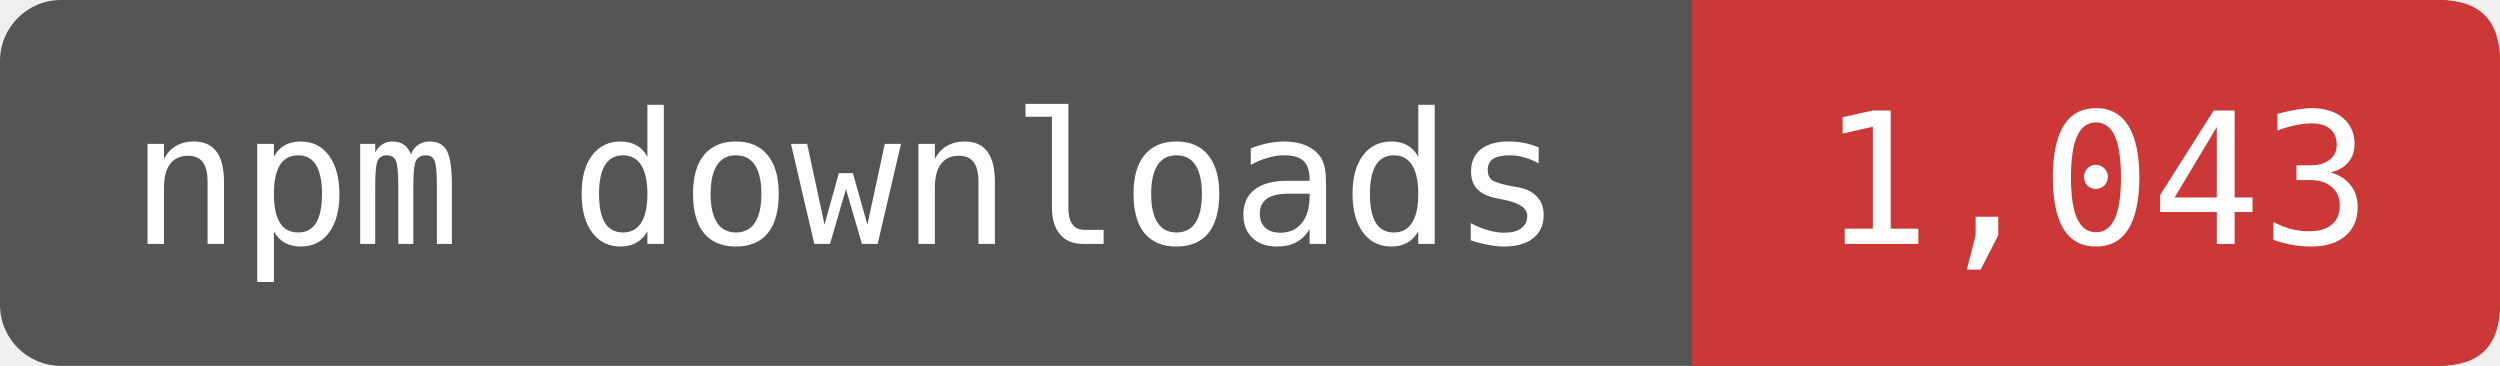
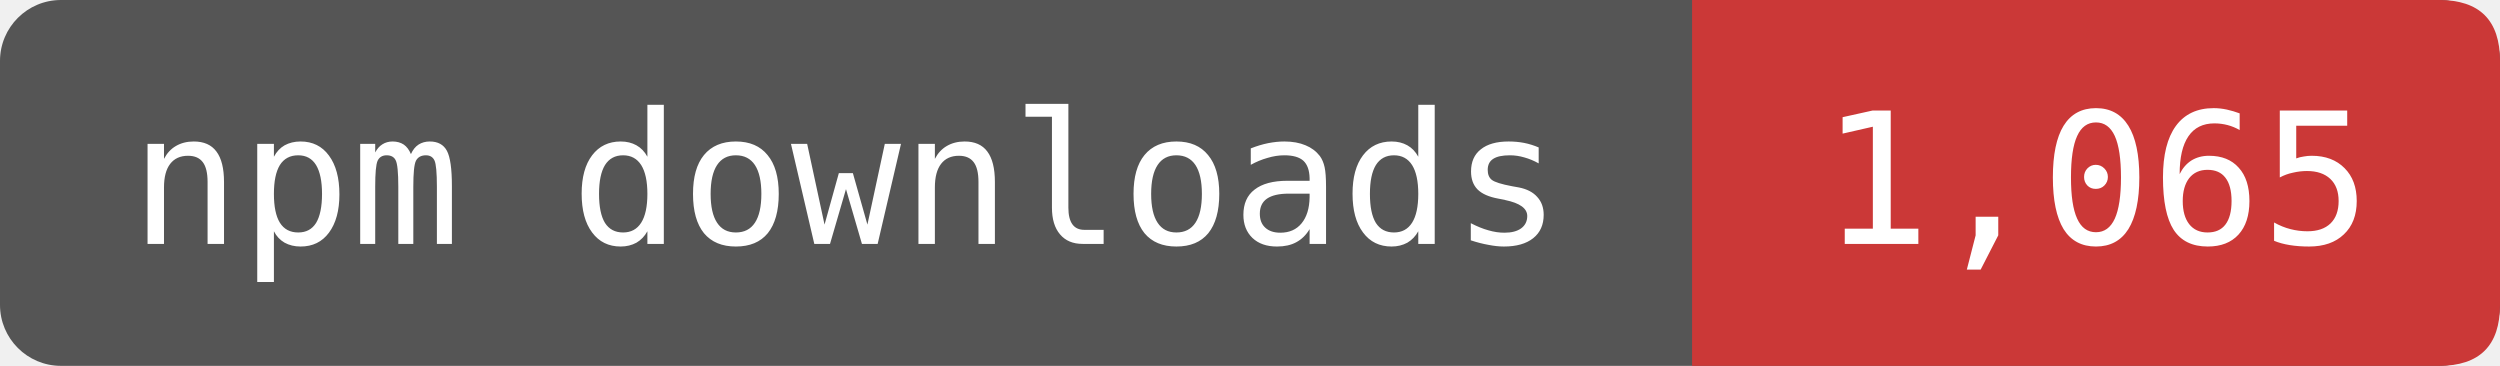
- <svg xmlns="http://www.w3.org/2000/svg" width="164" height="24" viewBox="0 0 164 24" role="img" aria-label="npm downloads: 1,043">
+ <svg xmlns="http://www.w3.org/2000/svg" width="164" height="24" viewBox="0 0 164 24" role="img" aria-label="npm downloads: 1,065">
  <rect width="164" height="24" rx="4" fill="#555" />
  <path d="M111 0H160Q164 0 164 4V20Q164 24 160 24H111Z" fill="#CB3837" />
  <g fill="#fff" font-family="DejaVu Sans Mono,monospace" font-size="12" text-anchor="middle">
    <text x="55.5" y="16">npm downloads</text>
-     <text x="137.5" y="16">1,043</text>
+     <text x="137.5" y="16">1,065</text>
  </g>
</svg>
